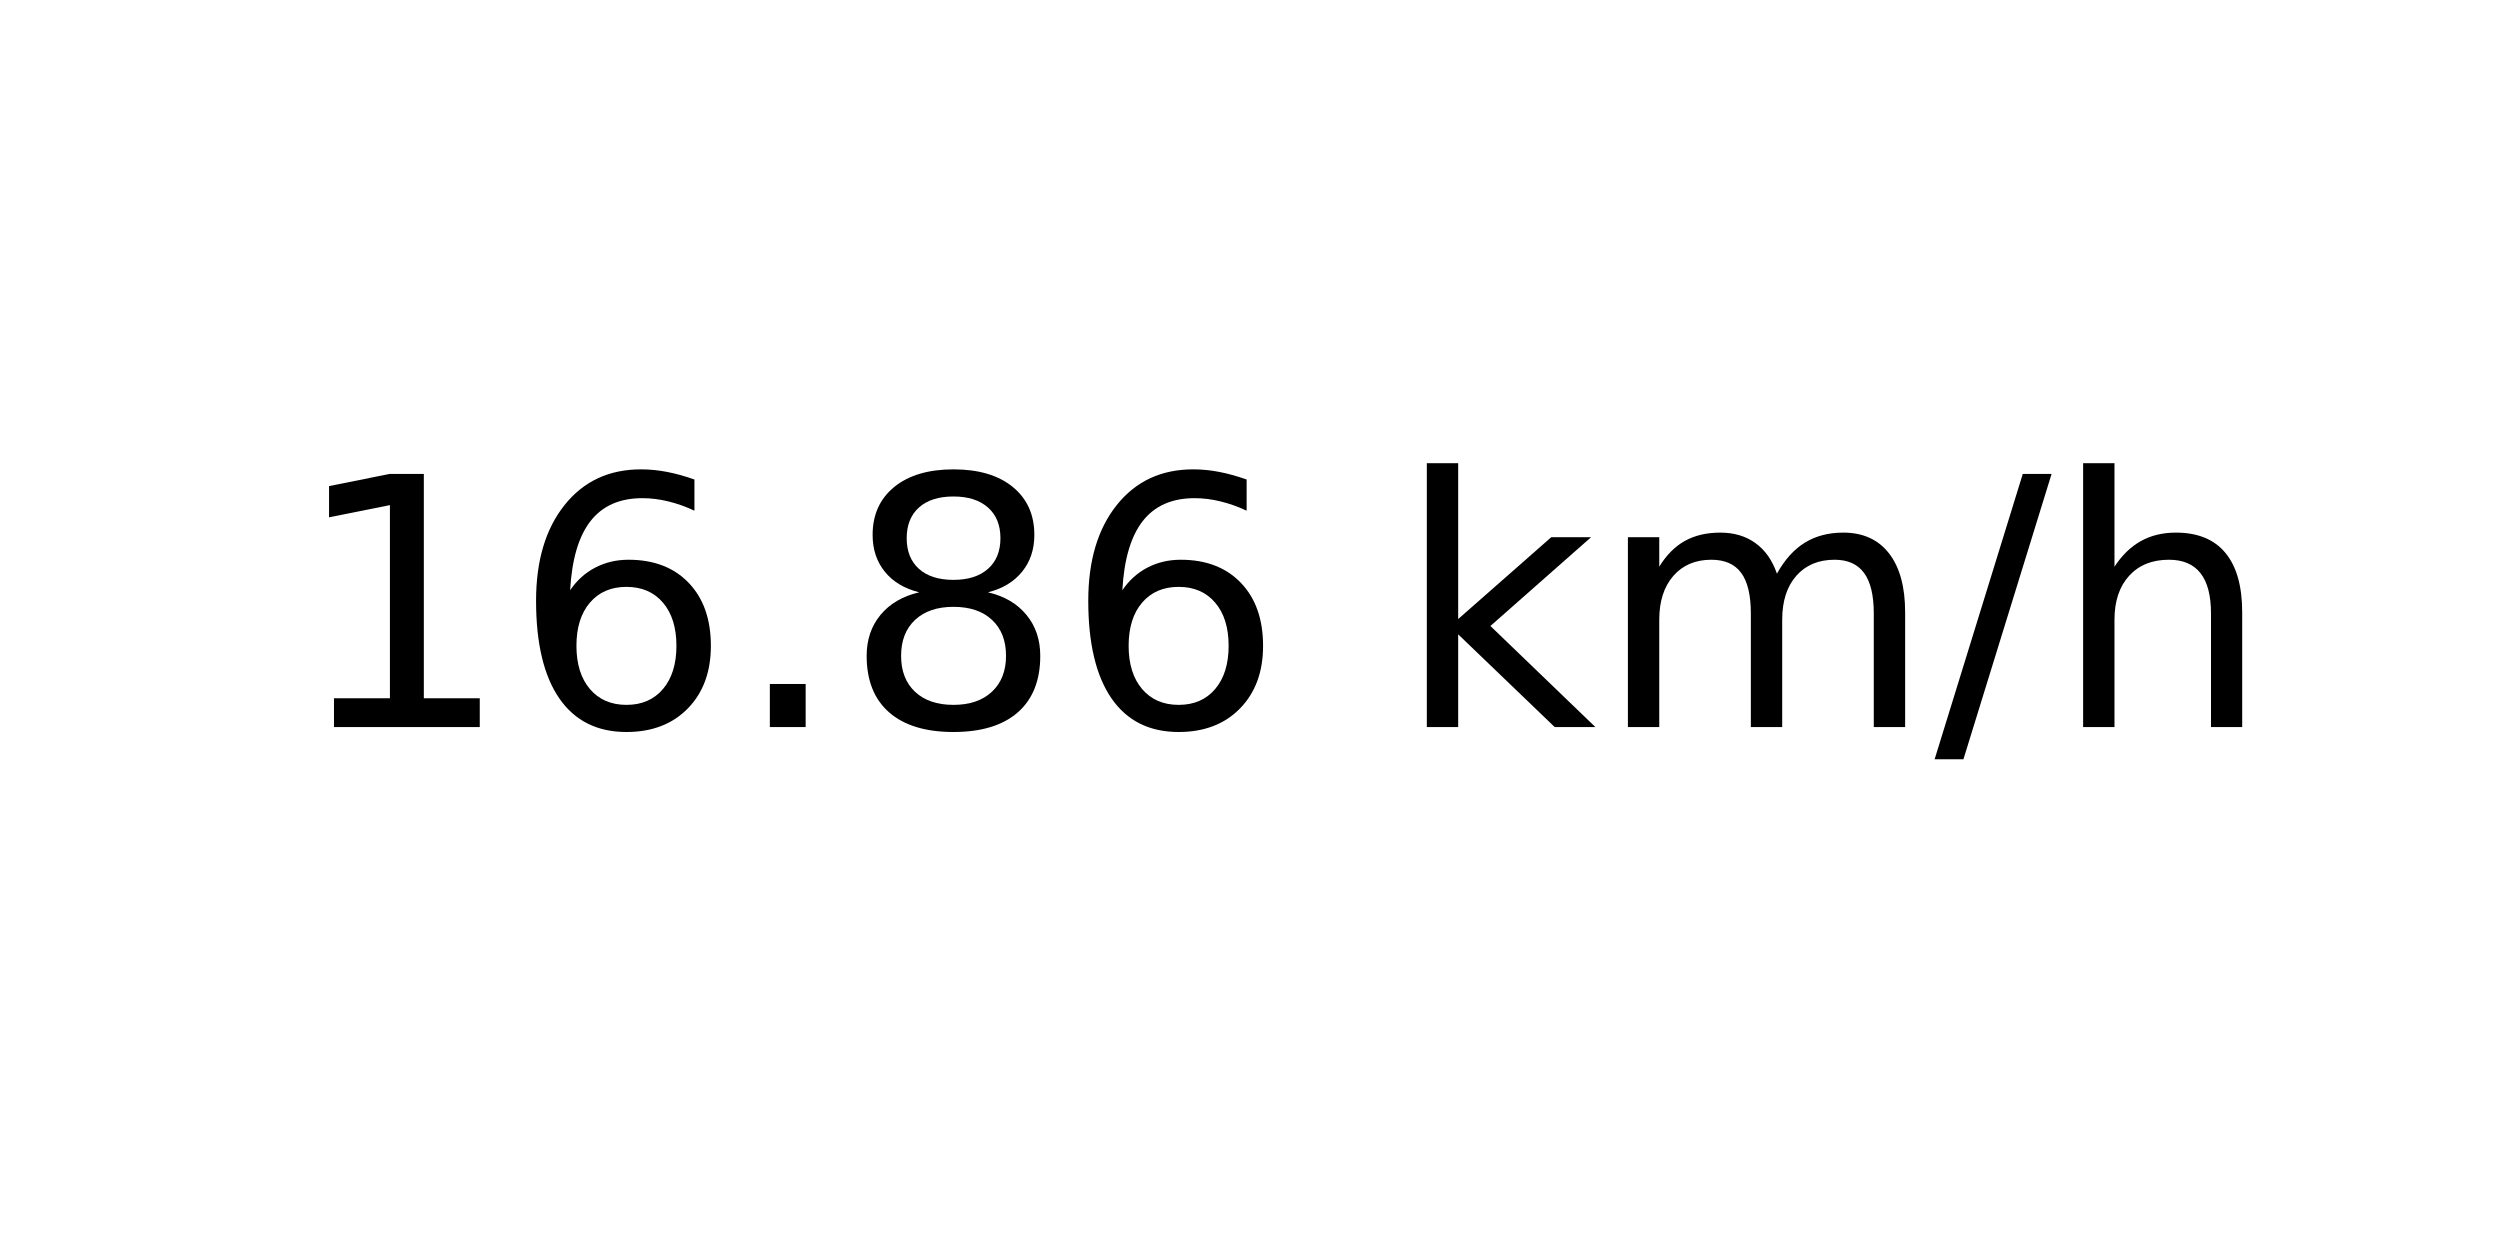
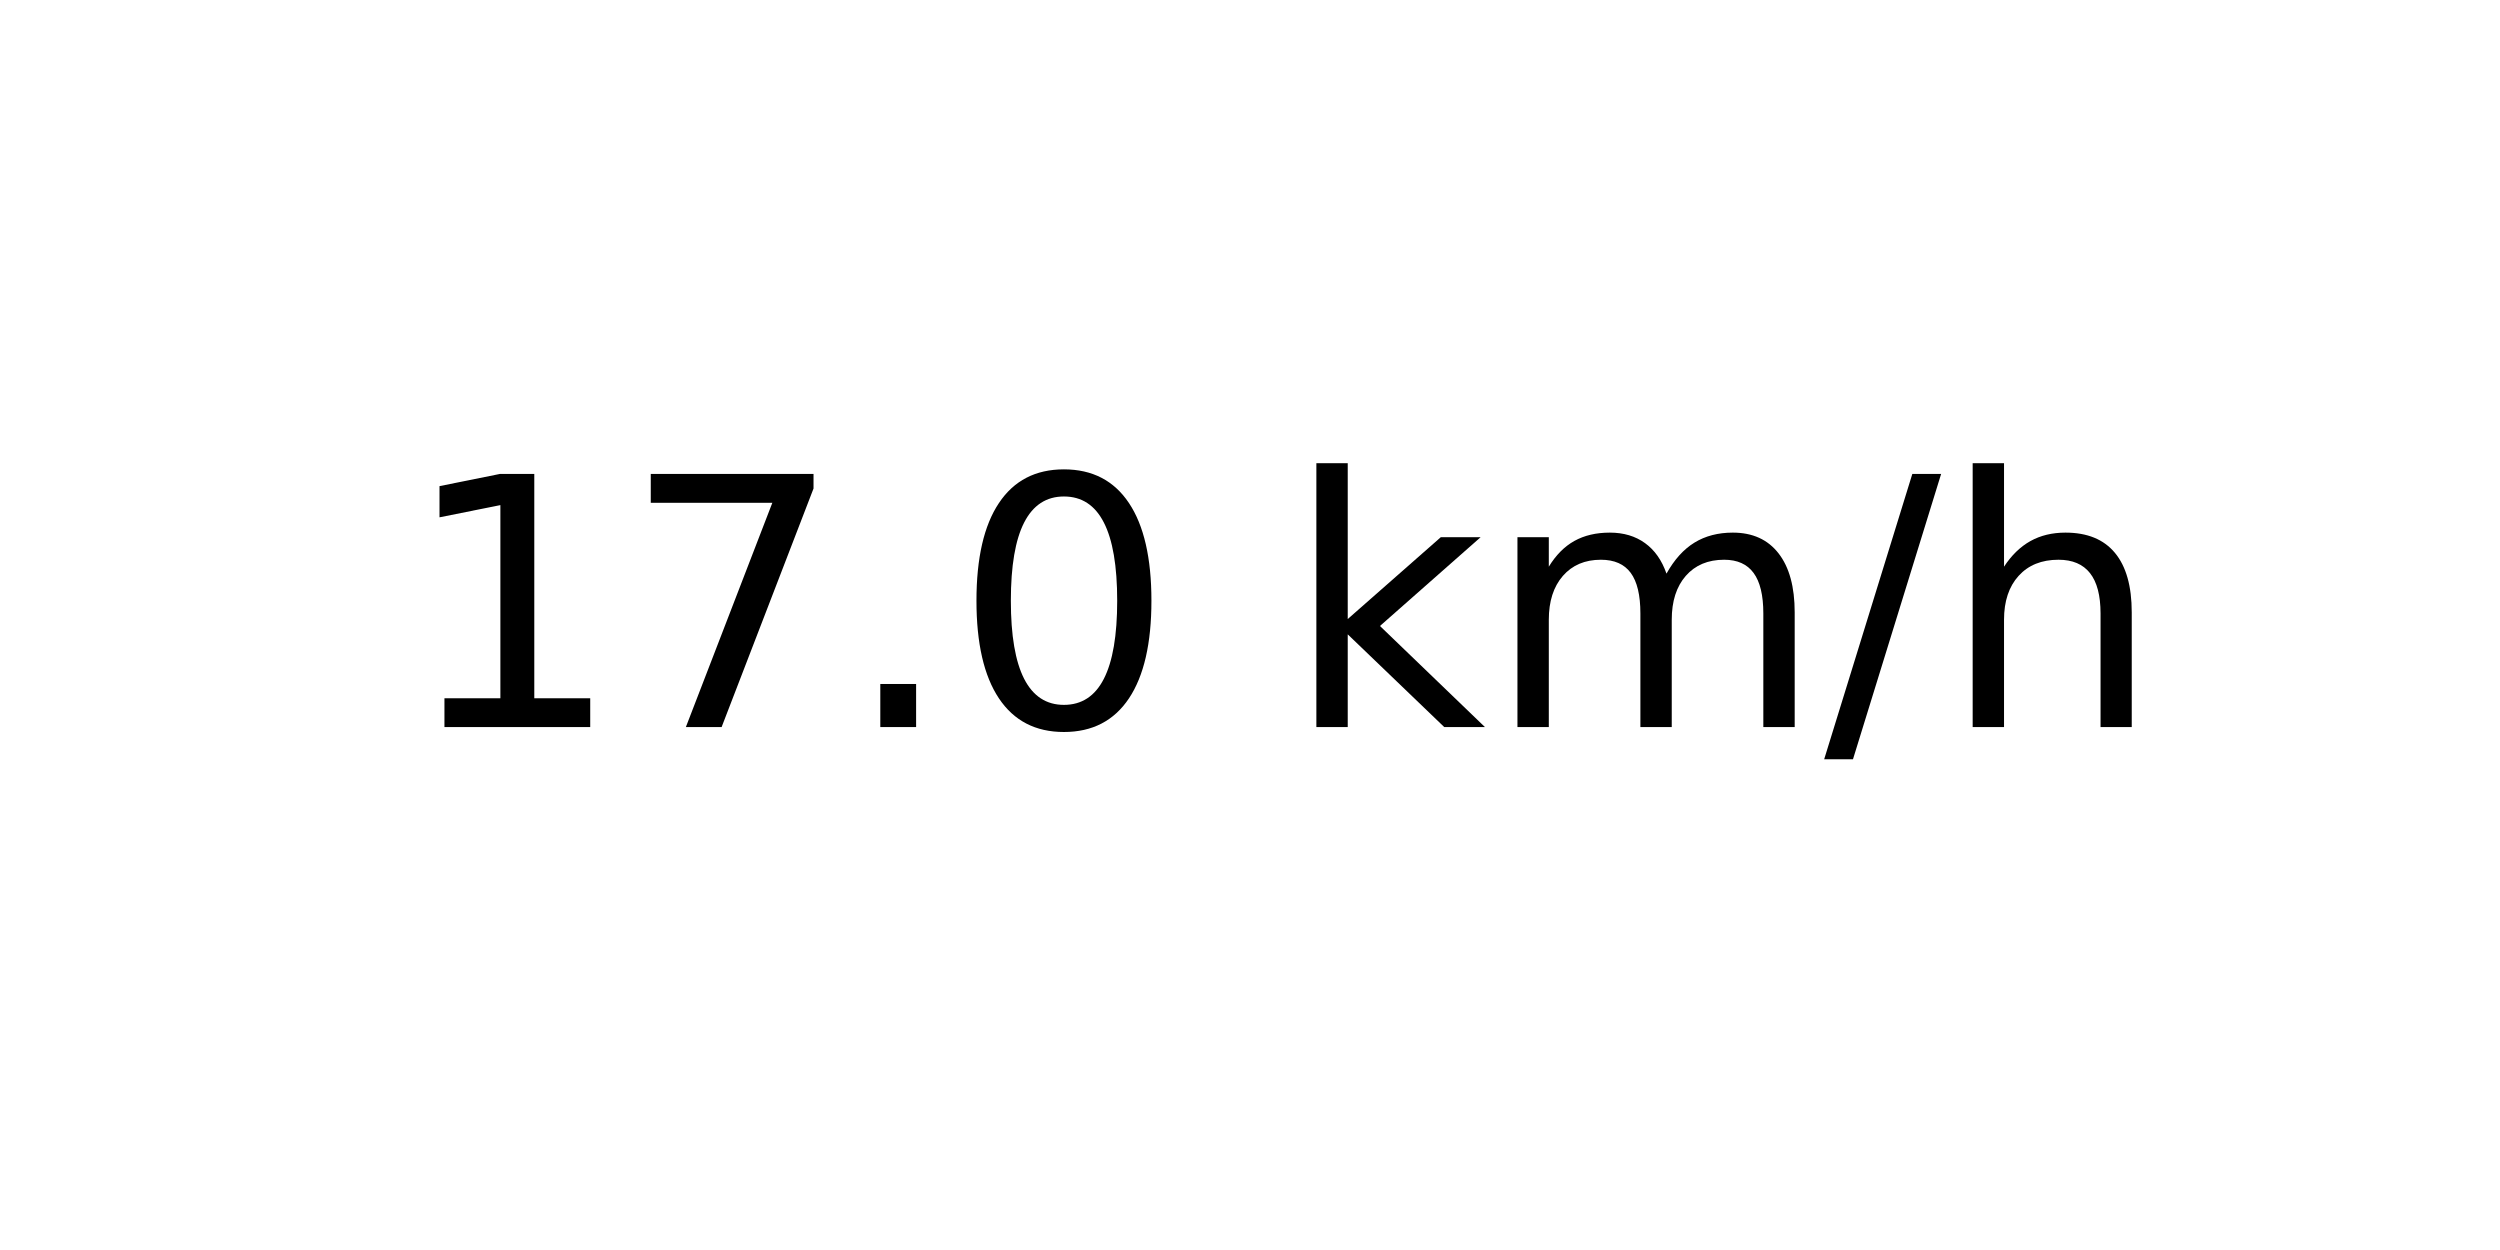
<svg xmlns="http://www.w3.org/2000/svg" xmlns:xlink="http://www.w3.org/1999/xlink" width="72pt" height="36pt" viewBox="0 0 72 36" version="1.1">
  <defs>
    <style type="text/css">*{stroke-linejoin: round; stroke-linecap: butt}</style>
  </defs>
  <g id="figure_1">
    <g id="axes_1">
      <g id="text_1">
-         <g transform="translate(8.378125 20.93937) scale(0.1 -0.1)">
+         <g transform="translate(11.55937 20.93937) scale(0.1 -0.1)">
          <defs>
            <path id="DejaVuSans-31" d="M 794 531  L 1825 531  L 1825 4091  L 703 3866  L 703 4441  L 1819 4666  L 2450 4666  L 2450 531  L 3481 531  L 3481 0  L 794 0  L 794 531  z " transform="scale(0.015625)" />
-             <path id="DejaVuSans-36" d="M 2113 2584  Q 1688 2584 1439 2293  Q 1191 2003 1191 1497  Q 1191 994 1439 701  Q 1688 409 2113 409  Q 2538 409 2786 701  Q 3034 994 3034 1497  Q 3034 2003 2786 2293  Q 2538 2584 2113 2584  z M 3366 4563  L 3366 3988  Q 3128 4100 2886 4159  Q 2644 4219 2406 4219  Q 1781 4219 1451 3797  Q 1122 3375 1075 2522  Q 1259 2794 1537 2939  Q 1816 3084 2150 3084  Q 2853 3084 3261 2657  Q 3669 2231 3669 1497  Q 3669 778 3244 343  Q 2819 -91 2113 -91  Q 1303 -91 875 529  Q 447 1150 447 2328  Q 447 3434 972 4092  Q 1497 4750 2381 4750  Q 2619 4750 2861 4703  Q 3103 4656 3366 4563  z " transform="scale(0.015625)" />
+             <path id="DejaVuSans-37" d="M 525 4666  L 3525 4666  L 3525 4397  L 1831 0  L 1172 0  L 2766 4134  L 525 4134  L 525 4666  z " transform="scale(0.015625)" />
            <path id="DejaVuSans-2e" d="M 684 794  L 1344 794  L 1344 0  L 684 0  L 684 794  z " transform="scale(0.015625)" />
-             <path id="DejaVuSans-38" d="M 2034 2216  Q 1584 2216 1326 1975  Q 1069 1734 1069 1313  Q 1069 891 1326 650  Q 1584 409 2034 409  Q 2484 409 2743 651  Q 3003 894 3003 1313  Q 3003 1734 2745 1975  Q 2488 2216 2034 2216  z M 1403 2484  Q 997 2584 770 2862  Q 544 3141 544 3541  Q 544 4100 942 4425  Q 1341 4750 2034 4750  Q 2731 4750 3128 4425  Q 3525 4100 3525 3541  Q 3525 3141 3298 2862  Q 3072 2584 2669 2484  Q 3125 2378 3379 2068  Q 3634 1759 3634 1313  Q 3634 634 3220 271  Q 2806 -91 2034 -91  Q 1263 -91 848 271  Q 434 634 434 1313  Q 434 1759 690 2068  Q 947 2378 1403 2484  z M 1172 3481  Q 1172 3119 1398 2916  Q 1625 2713 2034 2713  Q 2441 2713 2670 2916  Q 2900 3119 2900 3481  Q 2900 3844 2670 4047  Q 2441 4250 2034 4250  Q 1625 4250 1398 4047  Q 1172 3844 1172 3481  z " transform="scale(0.015625)" />
+             <path id="DejaVuSans-30" d="M 2034 4250  Q 1547 4250 1301 3770  Q 1056 3291 1056 2328  Q 1056 1369 1301 889  Q 1547 409 2034 409  Q 2525 409 2770 889  Q 3016 1369 3016 2328  Q 3016 3291 2770 3770  Q 2525 4250 2034 4250  z M 2034 4750  Q 2819 4750 3233 4129  Q 3647 3509 3647 2328  Q 3647 1150 3233 529  Q 2819 -91 2034 -91  Q 1250 -91 836 529  Q 422 1150 422 2328  Q 422 3509 836 4129  Q 1250 4750 2034 4750  z " transform="scale(0.015625)" />
            <path id="DejaVuSans-20" transform="scale(0.015625)" />
            <path id="DejaVuSans-6b" d="M 581 4863  L 1159 4863  L 1159 1991  L 2875 3500  L 3609 3500  L 1753 1863  L 3688 0  L 2938 0  L 1159 1709  L 1159 0  L 581 0  L 581 4863  z " transform="scale(0.015625)" />
            <path id="DejaVuSans-6d" d="M 3328 2828  Q 3544 3216 3844 3400  Q 4144 3584 4550 3584  Q 5097 3584 5394 3201  Q 5691 2819 5691 2113  L 5691 0  L 5113 0  L 5113 2094  Q 5113 2597 4934 2840  Q 4756 3084 4391 3084  Q 3944 3084 3684 2787  Q 3425 2491 3425 1978  L 3425 0  L 2847 0  L 2847 2094  Q 2847 2600 2669 2842  Q 2491 3084 2119 3084  Q 1678 3084 1418 2786  Q 1159 2488 1159 1978  L 1159 0  L 581 0  L 581 3500  L 1159 3500  L 1159 2956  Q 1356 3278 1631 3431  Q 1906 3584 2284 3584  Q 2666 3584 2933 3390  Q 3200 3197 3328 2828  z " transform="scale(0.015625)" />
            <path id="DejaVuSans-2f" d="M 1625 4666  L 2156 4666  L 531 -594  L 0 -594  L 1625 4666  z " transform="scale(0.015625)" />
            <path id="DejaVuSans-68" d="M 3513 2113  L 3513 0  L 2938 0  L 2938 2094  Q 2938 2591 2744 2837  Q 2550 3084 2163 3084  Q 1697 3084 1428 2787  Q 1159 2491 1159 1978  L 1159 0  L 581 0  L 581 4863  L 1159 4863  L 1159 2956  Q 1366 3272 1645 3428  Q 1925 3584 2291 3584  Q 2894 3584 3203 3211  Q 3513 2838 3513 2113  z " transform="scale(0.015625)" />
          </defs>
          <use xlink:href="#DejaVuSans-31" />
-           <use xlink:href="#DejaVuSans-36" x="63.623" />
+           <use xlink:href="#DejaVuSans-37" x="63.623" />
          <use xlink:href="#DejaVuSans-2e" x="127.246" />
-           <use xlink:href="#DejaVuSans-38" x="159.033" />
-           <use xlink:href="#DejaVuSans-36" x="222.656" />
-           <use xlink:href="#DejaVuSans-20" x="286.279" />
-           <use xlink:href="#DejaVuSans-6b" x="318.066" />
-           <use xlink:href="#DejaVuSans-6d" x="375.977" />
-           <use xlink:href="#DejaVuSans-2f" x="473.389" />
-           <use xlink:href="#DejaVuSans-68" x="507.08" />
+           <use xlink:href="#DejaVuSans-30" x="159.033" />
+           <use xlink:href="#DejaVuSans-20" x="222.656" />
+           <use xlink:href="#DejaVuSans-6b" x="254.443" />
+           <use xlink:href="#DejaVuSans-6d" x="312.354" />
+           <use xlink:href="#DejaVuSans-2f" x="409.766" />
+           <use xlink:href="#DejaVuSans-68" x="443.457" />
        </g>
      </g>
    </g>
  </g>
</svg>
